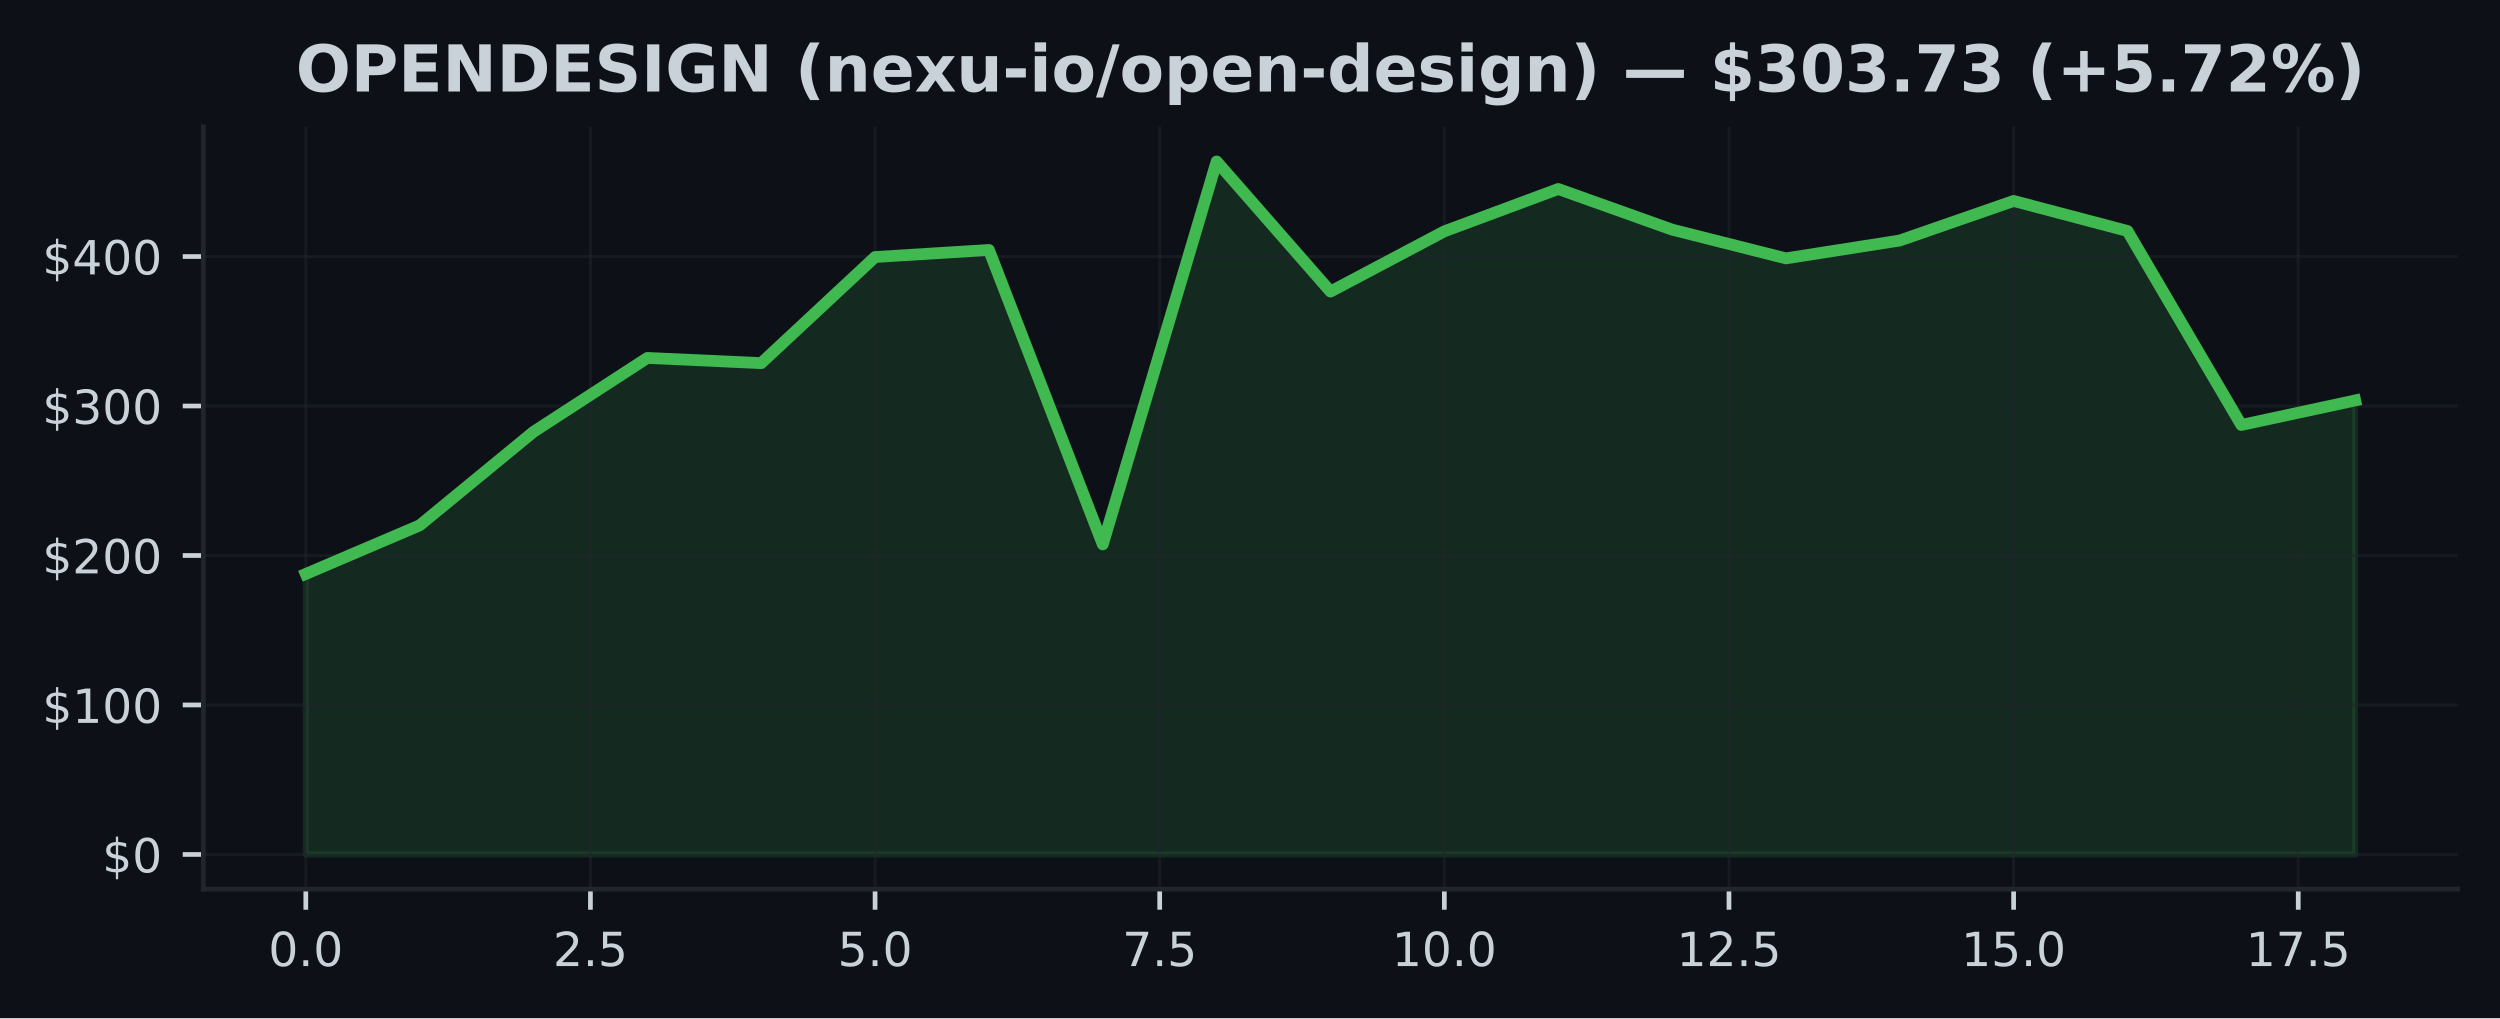
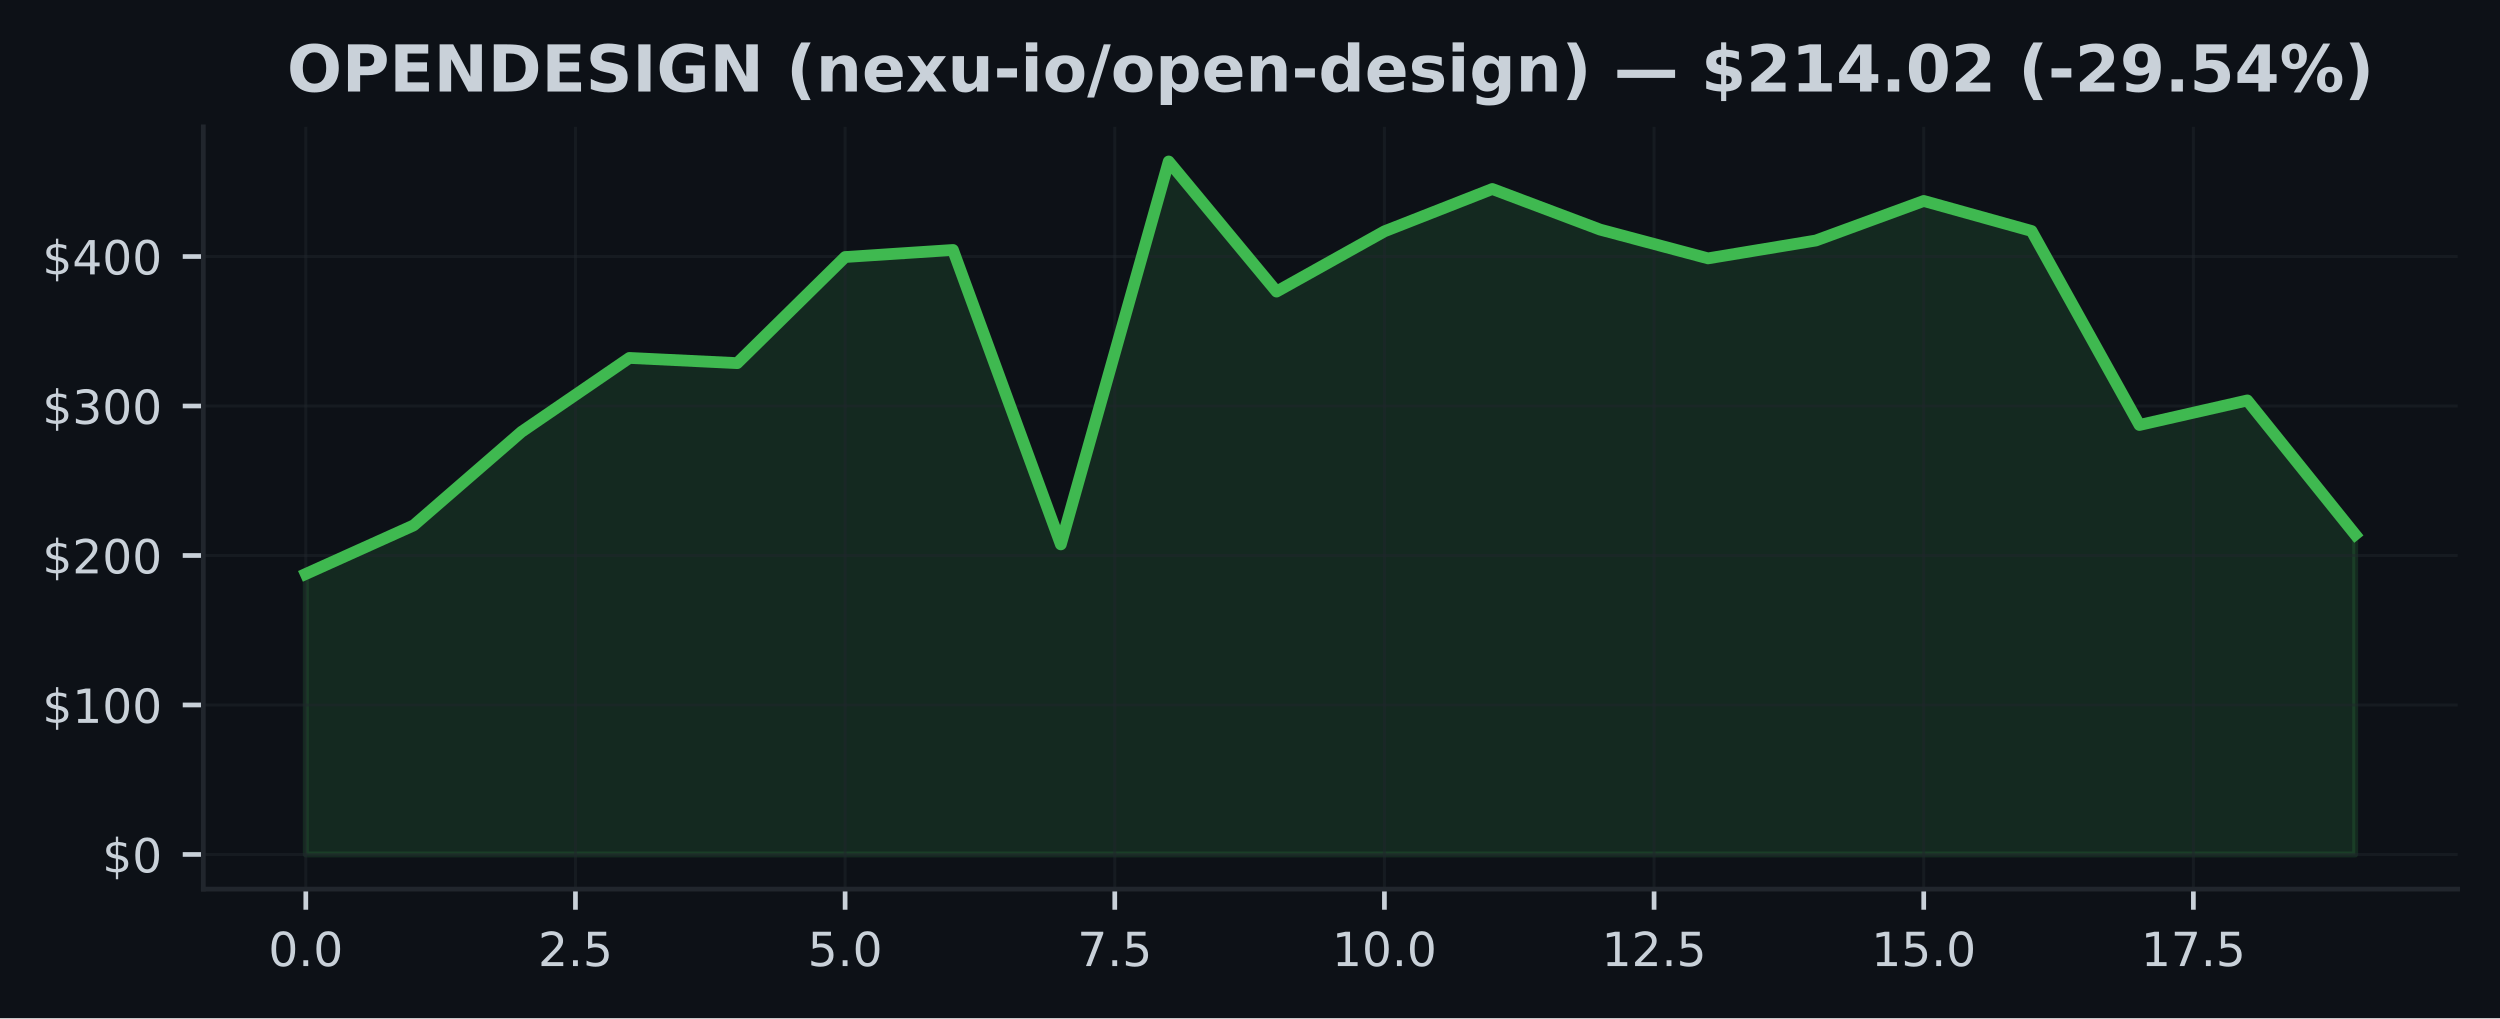
<svg xmlns="http://www.w3.org/2000/svg" xmlns:xlink="http://www.w3.org/1999/xlink" width="424.91pt" height="173.061pt" viewBox="0 0 424.91 173.061" version="1.1">
  <defs>
    <style type="text/css">*{stroke-linejoin: round; stroke-linecap: butt}</style>
  </defs>
  <g id="figure_1">
    <g id="patch_1">
      <path d="M 0 173.061  L 424.91 173.061  L 424.91 0  L 0 0  z " style="fill: #0d1117" />
    </g>
    <g id="axes_1">
      <g id="patch_2">
        <path d="M 34.56 151.118  L 417.71 151.118  L 417.71 21.558  L 34.56 21.558  z " style="fill: #0d1117" />
      </g>
      <g id="FillBetweenPolyCollection_1">
        <defs>
-           <path id="mc53023d4ea" d="M 51.976 -27.832  L 51.976 -75.511  L 71.327 -83.769  L 90.678 -99.666  L 110.029 -112.225  L 129.38 -111.341  L 148.731 -129.375  L 168.082 -130.575  L 187.433 -80.537  L 206.784 -145.613  L 226.135 -123.504  L 245.486 -133.74  L 264.837 -140.938  L 284.188 -134.035  L 303.539 -129.147  L 322.89 -132.183  L 342.241 -138.906  L 361.592 -133.801  L 380.943 -100.83  L 400.294 -105.002  L 400.294 -27.832  L 400.294 -27.832  L 380.943 -27.832  L 361.592 -27.832  L 342.241 -27.832  L 322.89 -27.832  L 303.539 -27.832  L 284.188 -27.832  L 264.837 -27.832  L 245.486 -27.832  L 226.135 -27.832  L 206.784 -27.832  L 187.433 -27.832  L 168.082 -27.832  L 148.731 -27.832  L 129.38 -27.832  L 110.029 -27.832  L 90.678 -27.832  L 71.327 -27.832  L 51.976 -27.832  z " style="stroke: #3fb950; stroke-opacity: 0.15" />
+           <path id="m02b8eff876" d="M 51.976 -27.832  L 51.976 -75.511  L 70.308 -83.769  L 88.641 -99.666  L 106.974 -112.225  L 125.306 -111.341  L 143.639 -129.375  L 161.971 -130.575  L 180.304 -80.537  L 198.636 -145.613  L 216.969 -123.504  L 235.301 -133.74  L 253.634 -140.938  L 271.966 -134.035  L 290.299 -129.147  L 308.631 -132.183  L 326.964 -138.906  L 345.296 -133.801  L 363.629 -100.83  L 381.962 -105.002  L 400.294 -82.209  L 400.294 -27.832  L 400.294 -27.832  L 381.962 -27.832  L 363.629 -27.832  L 345.296 -27.832  L 326.964 -27.832  L 308.631 -27.832  L 290.299 -27.832  L 271.966 -27.832  L 253.634 -27.832  L 235.301 -27.832  L 216.969 -27.832  L 198.636 -27.832  L 180.304 -27.832  L 161.971 -27.832  L 143.639 -27.832  L 125.306 -27.832  L 106.974 -27.832  L 88.641 -27.832  L 70.308 -27.832  L 51.976 -27.832  z " style="stroke: #3fb950; stroke-opacity: 0.15" />
        </defs>
-         <g clip-path="url(#p38749e8384)">
-           <use xlink:href="#mc53023d4ea" x="0" y="173.061" style="fill: #3fb950; fill-opacity: 0.15; stroke: #3fb950; stroke-opacity: 0.15" />
+         <g clip-path="url(#pa10a149455)">
+           <use xlink:href="#m02b8eff876" x="0" y="173.061" style="fill: #3fb950; fill-opacity: 0.15; stroke: #3fb950; stroke-opacity: 0.15" />
        </g>
      </g>
      <g id="matplotlib.axis_1">
        <g id="xtick_1">
          <g id="line2d_1">
-             <path d="M 51.976 151.118  L 51.976 21.558  " clip-path="url(#p38749e8384)" style="fill: none; stroke: #21262d; stroke-opacity: 0.5; stroke-width: 0.5; stroke-linecap: square" />
+             <path d="M 51.976 151.118  L 51.976 21.558  " clip-path="url(#pa10a149455)" style="fill: none; stroke: #21262d; stroke-opacity: 0.5; stroke-width: 0.5; stroke-linecap: square" />
          </g>
          <g id="line2d_2">
            <defs>
-               <path id="m79f3943135" d="M 0 0  L 0 3.5  " style="stroke: #c9d1d9; stroke-width: 0.8" />
+               <path id="m035c14a608" d="M 0 0  L 0 3.5  " style="stroke: #c9d1d9; stroke-width: 0.8" />
            </defs>
            <g>
-               <use xlink:href="#m79f3943135" x="51.976" y="151.118" style="fill: #c9d1d9; stroke: #c9d1d9; stroke-width: 0.8" />
+               <use xlink:href="#m035c14a608" x="51.976" y="151.118" style="fill: #c9d1d9; stroke: #c9d1d9; stroke-width: 0.8" />
            </g>
          </g>
          <g id="text_1">
            <g style="fill: #c9d1d9" transform="translate(45.61466 164.197) scale(0.08 -0.08)">
              <defs>
                <path id="DejaVuSans-30" d="M 2034 4250  Q 1547 4250 1301 3770  Q 1056 3291 1056 2328  Q 1056 1369 1301 889  Q 1547 409 2034 409  Q 2525 409 2770 889  Q 3016 1369 3016 2328  Q 3016 3291 2770 3770  Q 2525 4250 2034 4250  z M 2034 4750  Q 2819 4750 3233 4129  Q 3647 3509 3647 2328  Q 3647 1150 3233 529  Q 2819 -91 2034 -91  Q 1250 -91 836 529  Q 422 1150 422 2328  Q 422 3509 836 4129  Q 1250 4750 2034 4750  z " transform="scale(0.015625)" />
                <path id="DejaVuSans-2e" d="M 684 794  L 1344 794  L 1344 0  L 684 0  L 684 794  z " transform="scale(0.015625)" />
              </defs>
              <use xlink:href="#DejaVuSans-30" />
              <use xlink:href="#DejaVuSans-2e" transform="translate(63.62305 0)" />
              <use xlink:href="#DejaVuSans-30" transform="translate(95.41016 0)" />
            </g>
          </g>
        </g>
        <g id="xtick_2">
          <g id="line2d_3">
-             <path d="M 100.353 151.118  L 100.353 21.558  " clip-path="url(#p38749e8384)" style="fill: none; stroke: #21262d; stroke-opacity: 0.5; stroke-width: 0.5; stroke-linecap: square" />
+             <path d="M 97.807 151.118  L 97.807 21.558  " clip-path="url(#pa10a149455)" style="fill: none; stroke: #21262d; stroke-opacity: 0.5; stroke-width: 0.5; stroke-linecap: square" />
          </g>
          <g id="line2d_4">
            <g>
-               <use xlink:href="#m79f3943135" x="100.353" y="151.118" style="fill: #c9d1d9; stroke: #c9d1d9; stroke-width: 0.8" />
+               <use xlink:href="#m035c14a608" x="97.807" y="151.118" style="fill: #c9d1d9; stroke: #c9d1d9; stroke-width: 0.8" />
            </g>
          </g>
          <g id="text_2">
-             <g style="fill: #c9d1d9" transform="translate(93.99218 164.197) scale(0.08 -0.08)">
+             <g style="fill: #c9d1d9" transform="translate(91.446 164.197) scale(0.08 -0.08)">
              <defs>
                <path id="DejaVuSans-32" d="M 1228 531  L 3431 531  L 3431 0  L 469 0  L 469 531  Q 828 903 1448 1529  Q 2069 2156 2228 2338  Q 2531 2678 2651 2914  Q 2772 3150 2772 3378  Q 2772 3750 2511 3984  Q 2250 4219 1831 4219  Q 1534 4219 1204 4116  Q 875 4013 500 3803  L 500 4441  Q 881 4594 1212 4672  Q 1544 4750 1819 4750  Q 2544 4750 2975 4387  Q 3406 4025 3406 3419  Q 3406 3131 3298 2873  Q 3191 2616 2906 2266  Q 2828 2175 2409 1742  Q 1991 1309 1228 531  z " transform="scale(0.015625)" />
                <path id="DejaVuSans-35" d="M 691 4666  L 3169 4666  L 3169 4134  L 1269 4134  L 1269 2991  Q 1406 3038 1543 3061  Q 1681 3084 1819 3084  Q 2600 3084 3056 2656  Q 3513 2228 3513 1497  Q 3513 744 3044 326  Q 2575 -91 1722 -91  Q 1428 -91 1123 -41  Q 819 9 494 109  L 494 744  Q 775 591 1075 516  Q 1375 441 1709 441  Q 2250 441 2565 725  Q 2881 1009 2881 1497  Q 2881 1984 2565 2268  Q 2250 2553 1709 2553  Q 1456 2553 1204 2497  Q 953 2441 691 2322  L 691 4666  z " transform="scale(0.015625)" />
              </defs>
              <use xlink:href="#DejaVuSans-32" />
              <use xlink:href="#DejaVuSans-2e" transform="translate(63.62305 0)" />
              <use xlink:href="#DejaVuSans-35" transform="translate(95.41016 0)" />
            </g>
          </g>
        </g>
        <g id="xtick_3">
          <g id="line2d_5">
-             <path d="M 148.731 151.118  L 148.731 21.558  " clip-path="url(#p38749e8384)" style="fill: none; stroke: #21262d; stroke-opacity: 0.5; stroke-width: 0.5; stroke-linecap: square" />
+             <path d="M 143.639 151.118  L 143.639 21.558  " clip-path="url(#pa10a149455)" style="fill: none; stroke: #21262d; stroke-opacity: 0.5; stroke-width: 0.5; stroke-linecap: square" />
          </g>
          <g id="line2d_6">
            <g>
-               <use xlink:href="#m79f3943135" x="148.731" y="151.118" style="fill: #c9d1d9; stroke: #c9d1d9; stroke-width: 0.8" />
+               <use xlink:href="#m035c14a608" x="143.639" y="151.118" style="fill: #c9d1d9; stroke: #c9d1d9; stroke-width: 0.8" />
            </g>
          </g>
          <g id="text_3">
-             <g style="fill: #c9d1d9" transform="translate(142.3697 164.197) scale(0.08 -0.08)">
+             <g style="fill: #c9d1d9" transform="translate(137.2773 164.197) scale(0.08 -0.08)">
              <use xlink:href="#DejaVuSans-35" />
              <use xlink:href="#DejaVuSans-2e" transform="translate(63.62305 0)" />
              <use xlink:href="#DejaVuSans-30" transform="translate(95.41016 0)" />
            </g>
          </g>
        </g>
        <g id="xtick_4">
          <g id="line2d_7">
-             <path d="M 197.108 151.118  L 197.108 21.558  " clip-path="url(#p38749e8384)" style="fill: none; stroke: #21262d; stroke-opacity: 0.5; stroke-width: 0.5; stroke-linecap: square" />
+             <path d="M 189.47 151.118  L 189.47 21.558  " clip-path="url(#pa10a149455)" style="fill: none; stroke: #21262d; stroke-opacity: 0.5; stroke-width: 0.5; stroke-linecap: square" />
          </g>
          <g id="line2d_8">
            <g>
-               <use xlink:href="#m79f3943135" x="197.108" y="151.118" style="fill: #c9d1d9; stroke: #c9d1d9; stroke-width: 0.8" />
+               <use xlink:href="#m035c14a608" x="189.47" y="151.118" style="fill: #c9d1d9; stroke: #c9d1d9; stroke-width: 0.8" />
            </g>
          </g>
          <g id="text_4">
-             <g style="fill: #c9d1d9" transform="translate(190.7472 164.197) scale(0.08 -0.08)">
+             <g style="fill: #c9d1d9" transform="translate(183.1087 164.197) scale(0.08 -0.08)">
              <defs>
                <path id="DejaVuSans-37" d="M 525 4666  L 3525 4666  L 3525 4397  L 1831 0  L 1172 0  L 2766 4134  L 525 4134  L 525 4666  z " transform="scale(0.015625)" />
              </defs>
              <use xlink:href="#DejaVuSans-37" />
              <use xlink:href="#DejaVuSans-2e" transform="translate(63.62305 0)" />
              <use xlink:href="#DejaVuSans-35" transform="translate(95.41016 0)" />
            </g>
          </g>
        </g>
        <g id="xtick_5">
          <g id="line2d_9">
-             <path d="M 245.486 151.118  L 245.486 21.558  " clip-path="url(#p38749e8384)" style="fill: none; stroke: #21262d; stroke-opacity: 0.5; stroke-width: 0.5; stroke-linecap: square" />
+             <path d="M 235.301 151.118  L 235.301 21.558  " clip-path="url(#pa10a149455)" style="fill: none; stroke: #21262d; stroke-opacity: 0.5; stroke-width: 0.5; stroke-linecap: square" />
          </g>
          <g id="line2d_10">
            <g>
-               <use xlink:href="#m79f3943135" x="245.486" y="151.118" style="fill: #c9d1d9; stroke: #c9d1d9; stroke-width: 0.8" />
+               <use xlink:href="#m035c14a608" x="235.301" y="151.118" style="fill: #c9d1d9; stroke: #c9d1d9; stroke-width: 0.8" />
            </g>
          </g>
          <g id="text_5">
-             <g style="fill: #c9d1d9" transform="translate(236.5798 164.197) scale(0.08 -0.08)">
+             <g style="fill: #c9d1d9" transform="translate(226.395 164.197) scale(0.08 -0.08)">
              <defs>
                <path id="DejaVuSans-31" d="M 794 531  L 1825 531  L 1825 4091  L 703 3866  L 703 4441  L 1819 4666  L 2450 4666  L 2450 531  L 3481 531  L 3481 0  L 794 0  L 794 531  z " transform="scale(0.015625)" />
              </defs>
              <use xlink:href="#DejaVuSans-31" />
              <use xlink:href="#DejaVuSans-30" transform="translate(63.62305 0)" />
              <use xlink:href="#DejaVuSans-2e" transform="translate(127.2461 0)" />
              <use xlink:href="#DejaVuSans-30" transform="translate(159.0332 0)" />
            </g>
          </g>
        </g>
        <g id="xtick_6">
          <g id="line2d_11">
-             <path d="M 293.864 151.118  L 293.864 21.558  " clip-path="url(#p38749e8384)" style="fill: none; stroke: #21262d; stroke-opacity: 0.5; stroke-width: 0.5; stroke-linecap: square" />
+             <path d="M 281.133 151.118  L 281.133 21.558  " clip-path="url(#pa10a149455)" style="fill: none; stroke: #21262d; stroke-opacity: 0.5; stroke-width: 0.5; stroke-linecap: square" />
          </g>
          <g id="line2d_12">
            <g>
-               <use xlink:href="#m79f3943135" x="293.864" y="151.118" style="fill: #c9d1d9; stroke: #c9d1d9; stroke-width: 0.8" />
+               <use xlink:href="#m035c14a608" x="281.133" y="151.118" style="fill: #c9d1d9; stroke: #c9d1d9; stroke-width: 0.8" />
            </g>
          </g>
          <g id="text_6">
-             <g style="fill: #c9d1d9" transform="translate(284.9573 164.197) scale(0.08 -0.08)">
+             <g style="fill: #c9d1d9" transform="translate(272.2264 164.197) scale(0.08 -0.08)">
              <use xlink:href="#DejaVuSans-31" />
              <use xlink:href="#DejaVuSans-32" transform="translate(63.62305 0)" />
              <use xlink:href="#DejaVuSans-2e" transform="translate(127.2461 0)" />
              <use xlink:href="#DejaVuSans-35" transform="translate(159.0332 0)" />
            </g>
          </g>
        </g>
        <g id="xtick_7">
          <g id="line2d_13">
-             <path d="M 342.241 151.118  L 342.241 21.558  " clip-path="url(#p38749e8384)" style="fill: none; stroke: #21262d; stroke-opacity: 0.5; stroke-width: 0.5; stroke-linecap: square" />
+             <path d="M 326.964 151.118  L 326.964 21.558  " clip-path="url(#pa10a149455)" style="fill: none; stroke: #21262d; stroke-opacity: 0.5; stroke-width: 0.5; stroke-linecap: square" />
          </g>
          <g id="line2d_14">
            <g>
-               <use xlink:href="#m79f3943135" x="342.241" y="151.118" style="fill: #c9d1d9; stroke: #c9d1d9; stroke-width: 0.8" />
+               <use xlink:href="#m035c14a608" x="326.964" y="151.118" style="fill: #c9d1d9; stroke: #c9d1d9; stroke-width: 0.8" />
            </g>
          </g>
          <g id="text_7">
-             <g style="fill: #c9d1d9" transform="translate(333.3348 164.197) scale(0.08 -0.08)">
+             <g style="fill: #c9d1d9" transform="translate(318.0577 164.197) scale(0.08 -0.08)">
              <use xlink:href="#DejaVuSans-31" />
              <use xlink:href="#DejaVuSans-35" transform="translate(63.62305 0)" />
              <use xlink:href="#DejaVuSans-2e" transform="translate(127.2461 0)" />
              <use xlink:href="#DejaVuSans-30" transform="translate(159.0332 0)" />
            </g>
          </g>
        </g>
        <g id="xtick_8">
          <g id="line2d_15">
-             <path d="M 390.619 151.118  L 390.619 21.558  " clip-path="url(#p38749e8384)" style="fill: none; stroke: #21262d; stroke-opacity: 0.5; stroke-width: 0.5; stroke-linecap: square" />
+             <path d="M 372.795 151.118  L 372.795 21.558  " clip-path="url(#pa10a149455)" style="fill: none; stroke: #21262d; stroke-opacity: 0.5; stroke-width: 0.5; stroke-linecap: square" />
          </g>
          <g id="line2d_16">
            <g>
-               <use xlink:href="#m79f3943135" x="390.619" y="151.118" style="fill: #c9d1d9; stroke: #c9d1d9; stroke-width: 0.8" />
+               <use xlink:href="#m035c14a608" x="372.795" y="151.118" style="fill: #c9d1d9; stroke: #c9d1d9; stroke-width: 0.8" />
            </g>
          </g>
          <g id="text_8">
-             <g style="fill: #c9d1d9" transform="translate(381.7123 164.197) scale(0.08 -0.08)">
+             <g style="fill: #c9d1d9" transform="translate(363.889 164.197) scale(0.08 -0.08)">
              <use xlink:href="#DejaVuSans-31" />
              <use xlink:href="#DejaVuSans-37" transform="translate(63.62305 0)" />
              <use xlink:href="#DejaVuSans-2e" transform="translate(127.2461 0)" />
              <use xlink:href="#DejaVuSans-35" transform="translate(159.0332 0)" />
            </g>
          </g>
        </g>
      </g>
      <g id="matplotlib.axis_2">
        <g id="ytick_1">
          <g id="line2d_17">
-             <path d="M 34.56 145.229  L 417.71 145.229  " clip-path="url(#p38749e8384)" style="fill: none; stroke: #21262d; stroke-opacity: 0.5; stroke-width: 0.5; stroke-linecap: square" />
+             <path d="M 34.56 145.229  L 417.71 145.229  " clip-path="url(#pa10a149455)" style="fill: none; stroke: #21262d; stroke-opacity: 0.5; stroke-width: 0.5; stroke-linecap: square" />
          </g>
          <g id="line2d_18">
            <defs>
-               <path id="m1ddfd57890" d="M 0 0  L -3.5 0  " style="stroke: #c9d1d9; stroke-width: 0.8" />
+               <path id="md6158a74d6" d="M 0 0  L -3.5 0  " style="stroke: #c9d1d9; stroke-width: 0.8" />
            </defs>
            <g>
-               <use xlink:href="#m1ddfd57890" x="34.56" y="145.229" style="fill: #c9d1d9; stroke: #c9d1d9; stroke-width: 0.8" />
+               <use xlink:href="#md6158a74d6" x="34.56" y="145.229" style="fill: #c9d1d9; stroke: #c9d1d9; stroke-width: 0.8" />
            </g>
          </g>
          <g id="text_9">
            <g style="fill: #c9d1d9" transform="translate(17.38 148.2686) scale(0.08 -0.08)">
              <defs>
                <path id="DejaVuSans-24" d="M 2163 -941  L 1850 -941  L 1847 0  Q 1519 6 1191 76  Q 863 147 531 288  L 531 850  Q 850 650 1176 548  Q 1503 447 1850 444  L 1850 1869  Q 1159 1981 845 2250  Q 531 2519 531 2988  Q 531 3497 872 3790  Q 1213 4084 1850 4128  L 1850 4863  L 2163 4863  L 2163 4138  Q 2453 4125 2725 4076  Q 2997 4028 3256 3944  L 3256 3397  Q 2997 3528 2723 3600  Q 2450 3672 2163 3684  L 2163 2350  Q 2872 2241 3206 1959  Q 3541 1678 3541 1191  Q 3541 663 3186 358  Q 2831 53 2163 6  L 2163 -941  z M 1850 2406  L 1850 3688  Q 1488 3647 1297 3481  Q 1106 3316 1106 3041  Q 1106 2772 1282 2622  Q 1459 2472 1850 2406  z M 2163 1806  L 2163 453  Q 2559 506 2761 678  Q 2963 850 2963 1131  Q 2963 1406 2770 1568  Q 2578 1731 2163 1806  z " transform="scale(0.015625)" />
              </defs>
              <use xlink:href="#DejaVuSans-24" />
              <use xlink:href="#DejaVuSans-30" transform="translate(63.62305 0)" />
            </g>
          </g>
        </g>
        <g id="ytick_2">
          <g id="line2d_19">
-             <path d="M 34.56 119.822  L 417.71 119.822  " clip-path="url(#p38749e8384)" style="fill: none; stroke: #21262d; stroke-opacity: 0.5; stroke-width: 0.5; stroke-linecap: square" />
+             <path d="M 34.56 119.822  L 417.71 119.822  " clip-path="url(#pa10a149455)" style="fill: none; stroke: #21262d; stroke-opacity: 0.5; stroke-width: 0.5; stroke-linecap: square" />
          </g>
          <g id="line2d_20">
            <g>
-               <use xlink:href="#m1ddfd57890" x="34.56" y="119.822" style="fill: #c9d1d9; stroke: #c9d1d9; stroke-width: 0.8" />
+               <use xlink:href="#md6158a74d6" x="34.56" y="119.822" style="fill: #c9d1d9; stroke: #c9d1d9; stroke-width: 0.8" />
            </g>
          </g>
          <g id="text_10">
            <g style="fill: #c9d1d9" transform="translate(7.2 122.861) scale(0.08 -0.08)">
              <use xlink:href="#DejaVuSans-24" />
              <use xlink:href="#DejaVuSans-31" transform="translate(63.62305 0)" />
              <use xlink:href="#DejaVuSans-30" transform="translate(127.2461 0)" />
              <use xlink:href="#DejaVuSans-30" transform="translate(190.8691 0)" />
            </g>
          </g>
        </g>
        <g id="ytick_3">
          <g id="line2d_21">
-             <path d="M 34.56 94.414  L 417.71 94.414  " clip-path="url(#p38749e8384)" style="fill: none; stroke: #21262d; stroke-opacity: 0.5; stroke-width: 0.5; stroke-linecap: square" />
+             <path d="M 34.56 94.414  L 417.71 94.414  " clip-path="url(#pa10a149455)" style="fill: none; stroke: #21262d; stroke-opacity: 0.5; stroke-width: 0.5; stroke-linecap: square" />
          </g>
          <g id="line2d_22">
            <g>
-               <use xlink:href="#m1ddfd57890" x="34.56" y="94.414" style="fill: #c9d1d9; stroke: #c9d1d9; stroke-width: 0.8" />
+               <use xlink:href="#md6158a74d6" x="34.56" y="94.414" style="fill: #c9d1d9; stroke: #c9d1d9; stroke-width: 0.8" />
            </g>
          </g>
          <g id="text_11">
            <g style="fill: #c9d1d9" transform="translate(7.2 97.45345) scale(0.08 -0.08)">
              <use xlink:href="#DejaVuSans-24" />
              <use xlink:href="#DejaVuSans-32" transform="translate(63.62305 0)" />
              <use xlink:href="#DejaVuSans-30" transform="translate(127.2461 0)" />
              <use xlink:href="#DejaVuSans-30" transform="translate(190.8691 0)" />
            </g>
          </g>
        </g>
        <g id="ytick_4">
          <g id="line2d_23">
-             <path d="M 34.56 69.007  L 417.71 69.007  " clip-path="url(#p38749e8384)" style="fill: none; stroke: #21262d; stroke-opacity: 0.5; stroke-width: 0.5; stroke-linecap: square" />
+             <path d="M 34.56 69.007  L 417.71 69.007  " clip-path="url(#pa10a149455)" style="fill: none; stroke: #21262d; stroke-opacity: 0.5; stroke-width: 0.5; stroke-linecap: square" />
          </g>
          <g id="line2d_24">
            <g>
-               <use xlink:href="#m1ddfd57890" x="34.56" y="69.007" style="fill: #c9d1d9; stroke: #c9d1d9; stroke-width: 0.8" />
+               <use xlink:href="#md6158a74d6" x="34.56" y="69.007" style="fill: #c9d1d9; stroke: #c9d1d9; stroke-width: 0.8" />
            </g>
          </g>
          <g id="text_12">
            <g style="fill: #c9d1d9" transform="translate(7.2 72.04589) scale(0.08 -0.08)">
              <defs>
                <path id="DejaVuSans-33" d="M 2597 2516  Q 3050 2419 3304 2112  Q 3559 1806 3559 1356  Q 3559 666 3084 287  Q 2609 -91 1734 -91  Q 1441 -91 1130 -33  Q 819 25 488 141  L 488 750  Q 750 597 1062 519  Q 1375 441 1716 441  Q 2309 441 2620 675  Q 2931 909 2931 1356  Q 2931 1769 2642 2001  Q 2353 2234 1838 2234  L 1294 2234  L 1294 2753  L 1863 2753  Q 2328 2753 2575 2939  Q 2822 3125 2822 3475  Q 2822 3834 2567 4026  Q 2313 4219 1838 4219  Q 1578 4219 1281 4162  Q 984 4106 628 3988  L 628 4550  Q 988 4650 1302 4700  Q 1616 4750 1894 4750  Q 2613 4750 3031 4423  Q 3450 4097 3450 3541  Q 3450 3153 3228 2886  Q 3006 2619 2597 2516  z " transform="scale(0.015625)" />
              </defs>
              <use xlink:href="#DejaVuSans-24" />
              <use xlink:href="#DejaVuSans-33" transform="translate(63.62305 0)" />
              <use xlink:href="#DejaVuSans-30" transform="translate(127.2461 0)" />
              <use xlink:href="#DejaVuSans-30" transform="translate(190.8691 0)" />
            </g>
          </g>
        </g>
        <g id="ytick_5">
          <g id="line2d_25">
-             <path d="M 34.56 43.599  L 417.71 43.599  " clip-path="url(#p38749e8384)" style="fill: none; stroke: #21262d; stroke-opacity: 0.5; stroke-width: 0.5; stroke-linecap: square" />
+             <path d="M 34.56 43.599  L 417.71 43.599  " clip-path="url(#pa10a149455)" style="fill: none; stroke: #21262d; stroke-opacity: 0.5; stroke-width: 0.5; stroke-linecap: square" />
          </g>
          <g id="line2d_26">
            <g>
-               <use xlink:href="#m1ddfd57890" x="34.56" y="43.599" style="fill: #c9d1d9; stroke: #c9d1d9; stroke-width: 0.8" />
+               <use xlink:href="#md6158a74d6" x="34.56" y="43.599" style="fill: #c9d1d9; stroke: #c9d1d9; stroke-width: 0.8" />
            </g>
          </g>
          <g id="text_13">
            <g style="fill: #c9d1d9" transform="translate(7.2 46.63833) scale(0.08 -0.08)">
              <defs>
                <path id="DejaVuSans-34" d="M 2419 4116  L 825 1625  L 2419 1625  L 2419 4116  z M 2253 4666  L 3047 4666  L 3047 1625  L 3713 1625  L 3713 1100  L 3047 1100  L 3047 0  L 2419 0  L 2419 1100  L 313 1100  L 313 1709  L 2253 4666  z " transform="scale(0.015625)" />
              </defs>
              <use xlink:href="#DejaVuSans-24" />
              <use xlink:href="#DejaVuSans-34" transform="translate(63.62305 0)" />
              <use xlink:href="#DejaVuSans-30" transform="translate(127.2461 0)" />
              <use xlink:href="#DejaVuSans-30" transform="translate(190.8691 0)" />
            </g>
          </g>
        </g>
      </g>
      <g id="line2d_27">
-         <path d="M 51.976 97.549  L 71.327 89.292  L 90.678 73.394  L 110.029 60.835  L 129.38 61.72  L 148.731 43.685  L 168.082 42.486  L 187.433 92.524  L 206.784 27.447  L 226.135 49.557  L 245.486 39.32  L 264.837 32.122  L 284.188 39.026  L 303.539 43.914  L 322.89 40.878  L 342.241 34.155  L 361.592 39.259  L 380.943 72.231  L 400.294 68.059  " clip-path="url(#p38749e8384)" style="fill: none; stroke: #3fb950; stroke-width: 2; stroke-linecap: square" />
+         <path d="M 51.976 97.549  L 70.308 89.292  L 88.641 73.394  L 106.974 60.835  L 125.306 61.72  L 143.639 43.685  L 161.971 42.486  L 180.304 92.524  L 198.636 27.447  L 216.969 49.557  L 235.301 39.32  L 253.634 32.122  L 271.966 39.026  L 290.299 43.914  L 308.631 40.878  L 326.964 34.155  L 345.296 39.259  L 363.629 72.231  L 381.962 68.059  L 400.294 90.852  " clip-path="url(#pa10a149455)" style="fill: none; stroke: #3fb950; stroke-width: 2; stroke-linecap: square" />
      </g>
      <g id="patch_3">
        <path d="M 34.56 151.118  L 34.56 21.558  " style="fill: none; stroke: #21262d; stroke-width: 0.8; stroke-linejoin: miter; stroke-linecap: square" />
      </g>
      <g id="patch_4">
        <path d="M 34.56 151.118  L 417.71 151.118  " style="fill: none; stroke: #21262d; stroke-width: 0.8; stroke-linejoin: miter; stroke-linecap: square" />
      </g>
      <g id="text_14">
-         <g style="fill: #c9d1d9" transform="translate(50.28109 15.55828) scale(0.11 -0.11)">
+         <g style="fill: #c9d1d9" transform="translate(48.78063 15.55828) scale(0.11 -0.11)">
          <defs>
            <path id="DejaVuSans-Bold-4f" d="M 2719 3878  Q 2169 3878 1866 3472  Q 1563 3066 1563 2328  Q 1563 1594 1866 1187  Q 2169 781 2719 781  Q 3272 781 3575 1187  Q 3878 1594 3878 2328  Q 3878 3066 3575 3472  Q 3272 3878 2719 3878  z M 2719 4750  Q 3844 4750 4481 4106  Q 5119 3463 5119 2328  Q 5119 1197 4481 553  Q 3844 -91 2719 -91  Q 1597 -91 958 553  Q 319 1197 319 2328  Q 319 3463 958 4106  Q 1597 4750 2719 4750  z " transform="scale(0.015625)" />
            <path id="DejaVuSans-Bold-50" d="M 588 4666  L 2584 4666  Q 3475 4666 3951 4270  Q 4428 3875 4428 3144  Q 4428 2409 3951 2014  Q 3475 1619 2584 1619  L 1791 1619  L 1791 0  L 588 0  L 588 4666  z M 1791 3794  L 1791 2491  L 2456 2491  Q 2806 2491 2997 2661  Q 3188 2831 3188 3144  Q 3188 3456 2997 3625  Q 2806 3794 2456 3794  L 1791 3794  z " transform="scale(0.015625)" />
            <path id="DejaVuSans-Bold-45" d="M 588 4666  L 3834 4666  L 3834 3756  L 1791 3756  L 1791 2888  L 3713 2888  L 3713 1978  L 1791 1978  L 1791 909  L 3903 909  L 3903 0  L 588 0  L 588 4666  z " transform="scale(0.015625)" />
            <path id="DejaVuSans-Bold-4e" d="M 588 4666  L 1931 4666  L 3628 1466  L 3628 4666  L 4769 4666  L 4769 0  L 3425 0  L 1728 3200  L 1728 0  L 588 0  L 588 4666  z " transform="scale(0.015625)" />
            <path id="DejaVuSans-Bold-44" d="M 1791 3756  L 1791 909  L 2222 909  Q 2959 909 3348 1275  Q 3738 1641 3738 2338  Q 3738 3031 3350 3393  Q 2963 3756 2222 3756  L 1791 3756  z M 588 4666  L 1856 4666  Q 2919 4666 3439 4514  Q 3959 4363 4331 4000  Q 4659 3684 4818 3271  Q 4978 2859 4978 2338  Q 4978 1809 4818 1395  Q 4659 981 4331 666  Q 3956 303 3431 151  Q 2906 0 1856 0  L 588 0  L 588 4666  z " transform="scale(0.015625)" />
            <path id="DejaVuSans-Bold-53" d="M 3834 4519  L 3834 3531  Q 3450 3703 3084 3790  Q 2719 3878 2394 3878  Q 1963 3878 1756 3759  Q 1550 3641 1550 3391  Q 1550 3203 1689 3098  Q 1828 2994 2194 2919  L 2706 2816  Q 3484 2659 3812 2340  Q 4141 2022 4141 1434  Q 4141 663 3683 286  Q 3225 -91 2284 -91  Q 1841 -91 1394 -6  Q 947 78 500 244  L 500 1259  Q 947 1022 1364 901  Q 1781 781 2169 781  Q 2563 781 2772 912  Q 2981 1044 2981 1288  Q 2981 1506 2839 1625  Q 2697 1744 2272 1838  L 1806 1941  Q 1106 2091 782 2419  Q 459 2747 459 3303  Q 459 4000 909 4375  Q 1359 4750 2203 4750  Q 2588 4750 2994 4692  Q 3400 4634 3834 4519  z " transform="scale(0.015625)" />
            <path id="DejaVuSans-Bold-49" d="M 588 4666  L 1791 4666  L 1791 0  L 588 0  L 588 4666  z " transform="scale(0.015625)" />
            <path id="DejaVuSans-Bold-47" d="M 4781 347  Q 4331 128 3847 18  Q 3363 -91 2847 -91  Q 1681 -91 1000 561  Q 319 1213 319 2328  Q 319 3456 1012 4103  Q 1706 4750 2913 4750  Q 3378 4750 3804 4662  Q 4231 4575 4609 4403  L 4609 3438  Q 4219 3659 3833 3768  Q 3447 3878 3059 3878  Q 2341 3878 1952 3476  Q 1563 3075 1563 2328  Q 1563 1588 1938 1184  Q 2313 781 3003 781  Q 3191 781 3352 804  Q 3513 828 3641 878  L 3641 1784  L 2906 1784  L 2906 2591  L 4781 2591  L 4781 347  z " transform="scale(0.015625)" />
            <path id="DejaVuSans-Bold-20" transform="scale(0.015625)" />
            <path id="DejaVuSans-Bold-28" d="M 2413 -844  L 1484 -844  Q 1006 -72 778 623  Q 550 1319 550 2003  Q 550 2688 779 3389  Q 1009 4091 1484 4856  L 2413 4856  Q 2013 4116 1813 3408  Q 1613 2700 1613 2009  Q 1613 1319 1811 609  Q 2009 -100 2413 -844  z " transform="scale(0.015625)" />
            <path id="DejaVuSans-Bold-6e" d="M 4056 2131  L 4056 0  L 2931 0  L 2931 347  L 2931 1631  Q 2931 2084 2911 2256  Q 2891 2428 2841 2509  Q 2775 2619 2662 2680  Q 2550 2741 2406 2741  Q 2056 2741 1856 2470  Q 1656 2200 1656 1722  L 1656 0  L 538 0  L 538 3500  L 1656 3500  L 1656 2988  Q 1909 3294 2193 3439  Q 2478 3584 2822 3584  Q 3428 3584 3742 3212  Q 4056 2841 4056 2131  z " transform="scale(0.015625)" />
            <path id="DejaVuSans-Bold-65" d="M 4031 1759  L 4031 1441  L 1416 1441  Q 1456 1047 1700 850  Q 1944 653 2381 653  Q 2734 653 3104 758  Q 3475 863 3866 1075  L 3866 213  Q 3469 63 3072 -14  Q 2675 -91 2278 -91  Q 1328 -91 801 392  Q 275 875 275 1747  Q 275 2603 792 3093  Q 1309 3584 2216 3584  Q 3041 3584 3536 3087  Q 4031 2591 4031 1759  z M 2881 2131  Q 2881 2450 2695 2645  Q 2509 2841 2209 2841  Q 1884 2841 1681 2658  Q 1478 2475 1428 2131  L 2881 2131  z " transform="scale(0.015625)" />
            <path id="DejaVuSans-Bold-78" d="M 1422 1791  L 159 3500  L 1344 3500  L 2059 2463  L 2784 3500  L 3969 3500  L 2706 1797  L 4031 0  L 2847 0  L 2059 1106  L 1281 0  L 97 0  L 1422 1791  z " transform="scale(0.015625)" />
            <path id="DejaVuSans-Bold-75" d="M 500 1363  L 500 3500  L 1625 3500  L 1625 3150  Q 1625 2866 1622 2436  Q 1619 2006 1619 1863  Q 1619 1441 1641 1255  Q 1663 1069 1716 984  Q 1784 875 1895 815  Q 2006 756 2150 756  Q 2500 756 2700 1025  Q 2900 1294 2900 1772  L 2900 3500  L 4019 3500  L 4019 0  L 2900 0  L 2900 506  Q 2647 200 2364 54  Q 2081 -91 1741 -91  Q 1134 -91 817 281  Q 500 653 500 1363  z " transform="scale(0.015625)" />
            <path id="DejaVuSans-Bold-2d" d="M 347 2297  L 2309 2297  L 2309 1388  L 347 1388  L 347 2297  z " transform="scale(0.015625)" />
            <path id="DejaVuSans-Bold-69" d="M 538 3500  L 1656 3500  L 1656 0  L 538 0  L 538 3500  z M 538 4863  L 1656 4863  L 1656 3950  L 538 3950  L 538 4863  z " transform="scale(0.015625)" />
            <path id="DejaVuSans-Bold-6f" d="M 2203 2784  Q 1831 2784 1636 2517  Q 1441 2250 1441 1747  Q 1441 1244 1636 976  Q 1831 709 2203 709  Q 2569 709 2762 976  Q 2956 1244 2956 1747  Q 2956 2250 2762 2517  Q 2569 2784 2203 2784  z M 2203 3584  Q 3106 3584 3614 3096  Q 4122 2609 4122 1747  Q 4122 884 3614 396  Q 3106 -91 2203 -91  Q 1297 -91 786 396  Q 275 884 275 1747  Q 275 2609 786 3096  Q 1297 3584 2203 3584  z " transform="scale(0.015625)" />
            <path id="DejaVuSans-Bold-2f" d="M 1644 4666  L 2338 4666  L 691 -594  L 0 -594  L 1644 4666  z " transform="scale(0.015625)" />
            <path id="DejaVuSans-Bold-70" d="M 1656 506  L 1656 -1331  L 538 -1331  L 538 3500  L 1656 3500  L 1656 2988  Q 1888 3294 2169 3439  Q 2450 3584 2816 3584  Q 3463 3584 3878 3070  Q 4294 2556 4294 1747  Q 4294 938 3878 423  Q 3463 -91 2816 -91  Q 2450 -91 2169 54  Q 1888 200 1656 506  z M 2400 2772  Q 2041 2772 1848 2508  Q 1656 2244 1656 1747  Q 1656 1250 1848 986  Q 2041 722 2400 722  Q 2759 722 2948 984  Q 3138 1247 3138 1747  Q 3138 2247 2948 2509  Q 2759 2772 2400 2772  z " transform="scale(0.015625)" />
            <path id="DejaVuSans-Bold-64" d="M 2919 2988  L 2919 4863  L 4044 4863  L 4044 0  L 2919 0  L 2919 506  Q 2688 197 2409 53  Q 2131 -91 1766 -91  Q 1119 -91 703 423  Q 288 938 288 1747  Q 288 2556 703 3070  Q 1119 3584 1766 3584  Q 2128 3584 2408 3439  Q 2688 3294 2919 2988  z M 2181 722  Q 2541 722 2730 984  Q 2919 1247 2919 1747  Q 2919 2247 2730 2509  Q 2541 2772 2181 2772  Q 1825 2772 1636 2509  Q 1447 2247 1447 1747  Q 1447 1247 1636 984  Q 1825 722 2181 722  z " transform="scale(0.015625)" />
            <path id="DejaVuSans-Bold-73" d="M 3272 3391  L 3272 2541  Q 2913 2691 2578 2766  Q 2244 2841 1947 2841  Q 1628 2841 1473 2761  Q 1319 2681 1319 2516  Q 1319 2381 1436 2309  Q 1553 2238 1856 2203  L 2053 2175  Q 2913 2066 3209 1816  Q 3506 1566 3506 1031  Q 3506 472 3093 190  Q 2681 -91 1863 -91  Q 1516 -91 1145 -36  Q 775 19 384 128  L 384 978  Q 719 816 1070 734  Q 1422 653 1784 653  Q 2113 653 2278 743  Q 2444 834 2444 1013  Q 2444 1163 2330 1236  Q 2216 1309 1875 1350  L 1678 1375  Q 931 1469 631 1722  Q 331 1975 331 2491  Q 331 3047 712 3315  Q 1094 3584 1881 3584  Q 2191 3584 2531 3537  Q 2872 3491 3272 3391  z " transform="scale(0.015625)" />
            <path id="DejaVuSans-Bold-67" d="M 2919 594  Q 2688 288 2409 144  Q 2131 0 1766 0  Q 1125 0 706 504  Q 288 1009 288 1791  Q 288 2575 706 3076  Q 1125 3578 1766 3578  Q 2131 3578 2409 3434  Q 2688 3291 2919 2981  L 2919 3500  L 4044 3500  L 4044 353  Q 4044 -491 3511 -936  Q 2978 -1381 1966 -1381  Q 1638 -1381 1331 -1331  Q 1025 -1281 716 -1178  L 716 -306  Q 1009 -475 1290 -558  Q 1572 -641 1856 -641  Q 2406 -641 2662 -400  Q 2919 -159 2919 353  L 2919 594  z M 2181 2772  Q 1834 2772 1640 2515  Q 1447 2259 1447 1791  Q 1447 1309 1634 1061  Q 1822 813 2181 813  Q 2531 813 2725 1069  Q 2919 1325 2919 1791  Q 2919 2259 2725 2515  Q 2531 2772 2181 2772  z " transform="scale(0.015625)" />
            <path id="DejaVuSans-Bold-29" d="M 513 -844  Q 913 -100 1113 609  Q 1313 1319 1313 2009  Q 1313 2700 1113 3408  Q 913 4116 513 4856  L 1441 4856  Q 1916 4091 2145 3389  Q 2375 2688 2375 2003  Q 2375 1319 2147 623  Q 1919 -72 1441 -844  L 513 -844  z " transform="scale(0.015625)" />
            <path id="DejaVuSans-Bold-2014" d="M 344 2156  L 6056 2156  L 6056 1350  L 344 1350  L 344 2156  z " transform="scale(0.015625)" />
            <path id="DejaVuSans-Bold-24" d="M 2484 -941  L 1978 -941  L 1975 0  Q 1584 16 1218 87  Q 853 159 506 288  L 506 1106  Q 866 922 1233 823  Q 1600 725 1978 713  L 1978 1684  L 1875 1703  Q 1128 1834 814 2115  Q 500 2397 500 2925  Q 500 3484 883 3798  Q 1266 4113 1975 4141  L 1978 4863  L 2484 4863  L 2484 4153  Q 2797 4128 3109 4075  Q 3422 4022 3738 3938  L 3738 3144  Q 3425 3275 3112 3348  Q 2800 3422 2484 3438  L 2484 2541  L 2584 2522  Q 3378 2397 3698 2105  Q 4019 1813 4019 1241  Q 4019 666 3637 358  Q 3256 50 2484 6  L 2484 -941  z M 1978 2613  L 1978 3428  Q 1756 3416 1623 3308  Q 1491 3200 1491 3034  Q 1491 2850 1612 2745  Q 1734 2641 1978 2613  z M 2484 1594  L 2484 725  Q 2756 728 2892 831  Q 3028 934 3028 1141  Q 3028 1353 2903 1458  Q 2778 1563 2484 1594  z " transform="scale(0.015625)" />
-             <path id="DejaVuSans-Bold-33" d="M 2981 2516  Q 3453 2394 3698 2092  Q 3944 1791 3944 1325  Q 3944 631 3412 270  Q 2881 -91 1863 -91  Q 1503 -91 1142 -33  Q 781 25 428 141  L 428 1069  Q 766 900 1098 814  Q 1431 728 1753 728  Q 2231 728 2486 893  Q 2741 1059 2741 1369  Q 2741 1688 2480 1852  Q 2219 2016 1709 2016  L 1228 2016  L 1228 2791  L 1734 2791  Q 2188 2791 2409 2933  Q 2631 3075 2631 3366  Q 2631 3634 2415 3781  Q 2200 3928 1806 3928  Q 1516 3928 1219 3862  Q 922 3797 628 3669  L 628 4550  Q 984 4650 1334 4700  Q 1684 4750 2022 4750  Q 2931 4750 3382 4451  Q 3834 4153 3834 3553  Q 3834 3144 3618 2883  Q 3403 2622 2981 2516  z " transform="scale(0.015625)" />
+             <path id="DejaVuSans-Bold-32" d="M 1844 884  L 3897 884  L 3897 0  L 506 0  L 506 884  L 2209 2388  Q 2438 2594 2547 2791  Q 2656 2988 2656 3200  Q 2656 3528 2436 3728  Q 2216 3928 1850 3928  Q 1569 3928 1234 3808  Q 900 3688 519 3450  L 519 4475  Q 925 4609 1322 4679  Q 1719 4750 2100 4750  Q 2938 4750 3402 4381  Q 3866 4013 3866 3353  Q 3866 2972 3669 2642  Q 3472 2313 2841 1759  L 1844 884  z " transform="scale(0.015625)" />
+             <path id="DejaVuSans-Bold-31" d="M 750 831  L 1813 831  L 1813 3847  L 722 3622  L 722 4441  L 1806 4666  L 2950 4666  L 2950 831  L 4013 831  L 4013 0  L 750 0  L 750 831  z " transform="scale(0.015625)" />
+             <path id="DejaVuSans-Bold-34" d="M 2356 3675  L 1038 1722  L 2356 1722  L 2356 3675  z M 2156 4666  L 3494 4666  L 3494 1722  L 4159 1722  L 4159 850  L 3494 850  L 3494 0  L 2356 0  L 2356 850  L 288 850  L 288 1881  L 2156 4666  z " transform="scale(0.015625)" />
+             <path id="DejaVuSans-Bold-2e" d="M 653 1209  L 1778 1209  L 1778 0  L 653 0  L 653 1209  z " transform="scale(0.015625)" />
            <path id="DejaVuSans-Bold-30" d="M 2944 2338  Q 2944 3213 2780 3570  Q 2616 3928 2228 3928  Q 1841 3928 1675 3570  Q 1509 3213 1509 2338  Q 1509 1453 1675 1090  Q 1841 728 2228 728  Q 2613 728 2778 1090  Q 2944 1453 2944 2338  z M 4147 2328  Q 4147 1169 3647 539  Q 3147 -91 2228 -91  Q 1306 -91 806 539  Q 306 1169 306 2328  Q 306 3491 806 4120  Q 1306 4750 2228 4750  Q 3147 4750 3647 4120  Q 4147 3491 4147 2328  z " transform="scale(0.015625)" />
-             <path id="DejaVuSans-Bold-2e" d="M 653 1209  L 1778 1209  L 1778 0  L 653 0  L 653 1209  z " transform="scale(0.015625)" />
-             <path id="DejaVuSans-Bold-37" d="M 428 4666  L 3944 4666  L 3944 3988  L 2125 0  L 953 0  L 2675 3781  L 428 3781  L 428 4666  z " transform="scale(0.015625)" />
-             <path id="DejaVuSans-Bold-2b" d="M 3053 4013  L 3053 2375  L 4684 2375  L 4684 1638  L 3053 1638  L 3053 0  L 2309 0  L 2309 1638  L 678 1638  L 678 2375  L 2309 2375  L 2309 4013  L 3053 4013  z " transform="scale(0.015625)" />
+             <path id="DejaVuSans-Bold-39" d="M 641 103  L 641 966  Q 928 831 1190 764  Q 1453 697 1709 697  Q 2247 697 2547 995  Q 2847 1294 2900 1881  Q 2688 1725 2447 1647  Q 2206 1569 1925 1569  Q 1209 1569 770 1986  Q 331 2403 331 3084  Q 331 3838 820 4291  Q 1309 4744 2131 4744  Q 3044 4744 3544 4128  Q 4044 3513 4044 2388  Q 4044 1231 3459 570  Q 2875 -91 1856 -91  Q 1528 -91 1228 -42  Q 928 6 641 103  z M 2125 2350  Q 2441 2350 2600 2554  Q 2759 2759 2759 3169  Q 2759 3575 2600 3781  Q 2441 3988 2125 3988  Q 1809 3988 1650 3781  Q 1491 3575 1491 3169  Q 1491 2759 1650 2554  Q 1809 2350 2125 2350  z " transform="scale(0.015625)" />
            <path id="DejaVuSans-Bold-35" d="M 678 4666  L 3669 4666  L 3669 3781  L 1638 3781  L 1638 3059  Q 1775 3097 1914 3117  Q 2053 3138 2203 3138  Q 3056 3138 3531 2711  Q 4006 2284 4006 1522  Q 4006 766 3489 337  Q 2972 -91 2053 -91  Q 1656 -91 1267 -14  Q 878 63 494 219  L 494 1166  Q 875 947 1217 837  Q 1559 728 1863 728  Q 2300 728 2551 942  Q 2803 1156 2803 1522  Q 2803 1891 2551 2103  Q 2300 2316 1863 2316  Q 1603 2316 1309 2248  Q 1016 2181 678 2041  L 678 4666  z " transform="scale(0.015625)" />
-             <path id="DejaVuSans-Bold-32" d="M 1844 884  L 3897 884  L 3897 0  L 506 0  L 506 884  L 2209 2388  Q 2438 2594 2547 2791  Q 2656 2988 2656 3200  Q 2656 3528 2436 3728  Q 2216 3928 1850 3928  Q 1569 3928 1234 3808  Q 900 3688 519 3450  L 519 4475  Q 925 4609 1322 4679  Q 1719 4750 2100 4750  Q 2938 4750 3402 4381  Q 3866 4013 3866 3353  Q 3866 2972 3669 2642  Q 3472 2313 2841 1759  L 1844 884  z " transform="scale(0.015625)" />
            <path id="DejaVuSans-Bold-25" d="M 4959 1925  Q 4738 1925 4616 1733  Q 4494 1541 4494 1184  Q 4494 825 4614 633  Q 4734 441 4959 441  Q 5184 441 5303 633  Q 5422 825 5422 1184  Q 5422 1541 5301 1733  Q 5181 1925 4959 1925  z M 4959 2450  Q 5541 2450 5875 2112  Q 6209 1775 6209 1184  Q 6209 594 5875 251  Q 5541 -91 4959 -91  Q 4378 -91 4042 251  Q 3706 594 3706 1184  Q 3706 1772 4042 2111  Q 4378 2450 4959 2450  z M 2094 -91  L 1403 -91  L 4319 4750  L 5013 4750  L 2094 -91  z M 1453 4750  Q 2034 4750 2367 4411  Q 2700 4072 2700 3481  Q 2700 2891 2367 2550  Q 2034 2209 1453 2209  Q 872 2209 539 2550  Q 206 2891 206 3481  Q 206 4072 539 4411  Q 872 4750 1453 4750  z M 1453 4225  Q 1228 4225 1106 4031  Q 984 3838 984 3481  Q 984 3122 1106 2926  Q 1228 2731 1453 2731  Q 1678 2731 1798 2926  Q 1919 3122 1919 3481  Q 1919 3838 1797 4031  Q 1675 4225 1453 4225  z " transform="scale(0.015625)" />
          </defs>
          <use xlink:href="#DejaVuSans-Bold-4f" />
          <use xlink:href="#DejaVuSans-Bold-50" transform="translate(85.00977 0)" />
          <use xlink:href="#DejaVuSans-Bold-45" transform="translate(158.3008 0)" />
          <use xlink:href="#DejaVuSans-Bold-4e" transform="translate(226.6113 0)" />
          <use xlink:href="#DejaVuSans-Bold-44" transform="translate(310.3027 0)" />
          <use xlink:href="#DejaVuSans-Bold-45" transform="translate(393.3105 0)" />
          <use xlink:href="#DejaVuSans-Bold-53" transform="translate(461.6211 0)" />
          <use xlink:href="#DejaVuSans-Bold-49" transform="translate(533.6426 0)" />
          <use xlink:href="#DejaVuSans-Bold-47" transform="translate(570.8496 0)" />
          <use xlink:href="#DejaVuSans-Bold-4e" transform="translate(652.9297 0)" />
          <use xlink:href="#DejaVuSans-Bold-20" transform="translate(736.6211 0)" />
          <use xlink:href="#DejaVuSans-Bold-28" transform="translate(771.4355 0)" />
          <use xlink:href="#DejaVuSans-Bold-6e" transform="translate(817.1387 0)" />
          <use xlink:href="#DejaVuSans-Bold-65" transform="translate(888.3301 0)" />
          <use xlink:href="#DejaVuSans-Bold-78" transform="translate(956.1523 0)" />
          <use xlink:href="#DejaVuSans-Bold-75" transform="translate(1020.654 0)" />
          <use xlink:href="#DejaVuSans-Bold-2d" transform="translate(1091.846 0)" />
          <use xlink:href="#DejaVuSans-Bold-69" transform="translate(1133.35 0)" />
          <use xlink:href="#DejaVuSans-Bold-6f" transform="translate(1167.627 0)" />
          <use xlink:href="#DejaVuSans-Bold-2f" transform="translate(1236.328 0)" />
          <use xlink:href="#DejaVuSans-Bold-6f" transform="translate(1272.852 0)" />
          <use xlink:href="#DejaVuSans-Bold-70" transform="translate(1341.553 0)" />
          <use xlink:href="#DejaVuSans-Bold-65" transform="translate(1413.135 0)" />
          <use xlink:href="#DejaVuSans-Bold-6e" transform="translate(1480.957 0)" />
          <use xlink:href="#DejaVuSans-Bold-2d" transform="translate(1552.148 0)" />
          <use xlink:href="#DejaVuSans-Bold-64" transform="translate(1593.652 0)" />
          <use xlink:href="#DejaVuSans-Bold-65" transform="translate(1665.234 0)" />
          <use xlink:href="#DejaVuSans-Bold-73" transform="translate(1733.057 0)" />
          <use xlink:href="#DejaVuSans-Bold-69" transform="translate(1792.578 0)" />
          <use xlink:href="#DejaVuSans-Bold-67" transform="translate(1826.855 0)" />
          <use xlink:href="#DejaVuSans-Bold-6e" transform="translate(1898.438 0)" />
          <use xlink:href="#DejaVuSans-Bold-29" transform="translate(1969.629 0)" />
          <use xlink:href="#DejaVuSans-Bold-20" transform="translate(2015.332 0)" />
          <use xlink:href="#DejaVuSans-Bold-2014" transform="translate(2050.146 0)" />
          <use xlink:href="#DejaVuSans-Bold-20" transform="translate(2150.146 0)" />
          <use xlink:href="#DejaVuSans-Bold-24" transform="translate(2184.961 0)" />
-           <use xlink:href="#DejaVuSans-Bold-33" transform="translate(2254.541 0)" />
-           <use xlink:href="#DejaVuSans-Bold-30" transform="translate(2324.121 0)" />
-           <use xlink:href="#DejaVuSans-Bold-33" transform="translate(2393.701 0)" />
+           <use xlink:href="#DejaVuSans-Bold-32" transform="translate(2254.541 0)" />
+           <use xlink:href="#DejaVuSans-Bold-31" transform="translate(2324.121 0)" />
+           <use xlink:href="#DejaVuSans-Bold-34" transform="translate(2393.701 0)" />
          <use xlink:href="#DejaVuSans-Bold-2e" transform="translate(2463.281 0)" />
-           <use xlink:href="#DejaVuSans-Bold-37" transform="translate(2501.27 0)" />
-           <use xlink:href="#DejaVuSans-Bold-33" transform="translate(2570.85 0)" />
+           <use xlink:href="#DejaVuSans-Bold-30" transform="translate(2501.27 0)" />
+           <use xlink:href="#DejaVuSans-Bold-32" transform="translate(2570.85 0)" />
          <use xlink:href="#DejaVuSans-Bold-20" transform="translate(2640.43 0)" />
          <use xlink:href="#DejaVuSans-Bold-28" transform="translate(2675.244 0)" />
-           <use xlink:href="#DejaVuSans-Bold-2b" transform="translate(2720.947 0)" />
-           <use xlink:href="#DejaVuSans-Bold-35" transform="translate(2804.736 0)" />
-           <use xlink:href="#DejaVuSans-Bold-2e" transform="translate(2874.316 0)" />
-           <use xlink:href="#DejaVuSans-Bold-37" transform="translate(2912.305 0)" />
-           <use xlink:href="#DejaVuSans-Bold-32" transform="translate(2981.885 0)" />
-           <use xlink:href="#DejaVuSans-Bold-25" transform="translate(3051.465 0)" />
-           <use xlink:href="#DejaVuSans-Bold-29" transform="translate(3151.66 0)" />
+           <use xlink:href="#DejaVuSans-Bold-2d" transform="translate(2720.947 0)" />
+           <use xlink:href="#DejaVuSans-Bold-32" transform="translate(2762.451 0)" />
+           <use xlink:href="#DejaVuSans-Bold-39" transform="translate(2832.031 0)" />
+           <use xlink:href="#DejaVuSans-Bold-2e" transform="translate(2901.611 0)" />
+           <use xlink:href="#DejaVuSans-Bold-35" transform="translate(2939.6 0)" />
+           <use xlink:href="#DejaVuSans-Bold-34" transform="translate(3009.18 0)" />
+           <use xlink:href="#DejaVuSans-Bold-25" transform="translate(3078.76 0)" />
+           <use xlink:href="#DejaVuSans-Bold-29" transform="translate(3178.955 0)" />
        </g>
      </g>
    </g>
  </g>
  <defs>
-     <clipPath id="p38749e8384">
+     <clipPath id="pa10a149455">
      <rect x="34.56" y="21.558" width="383.15" height="129.56" />
    </clipPath>
  </defs>
</svg>
